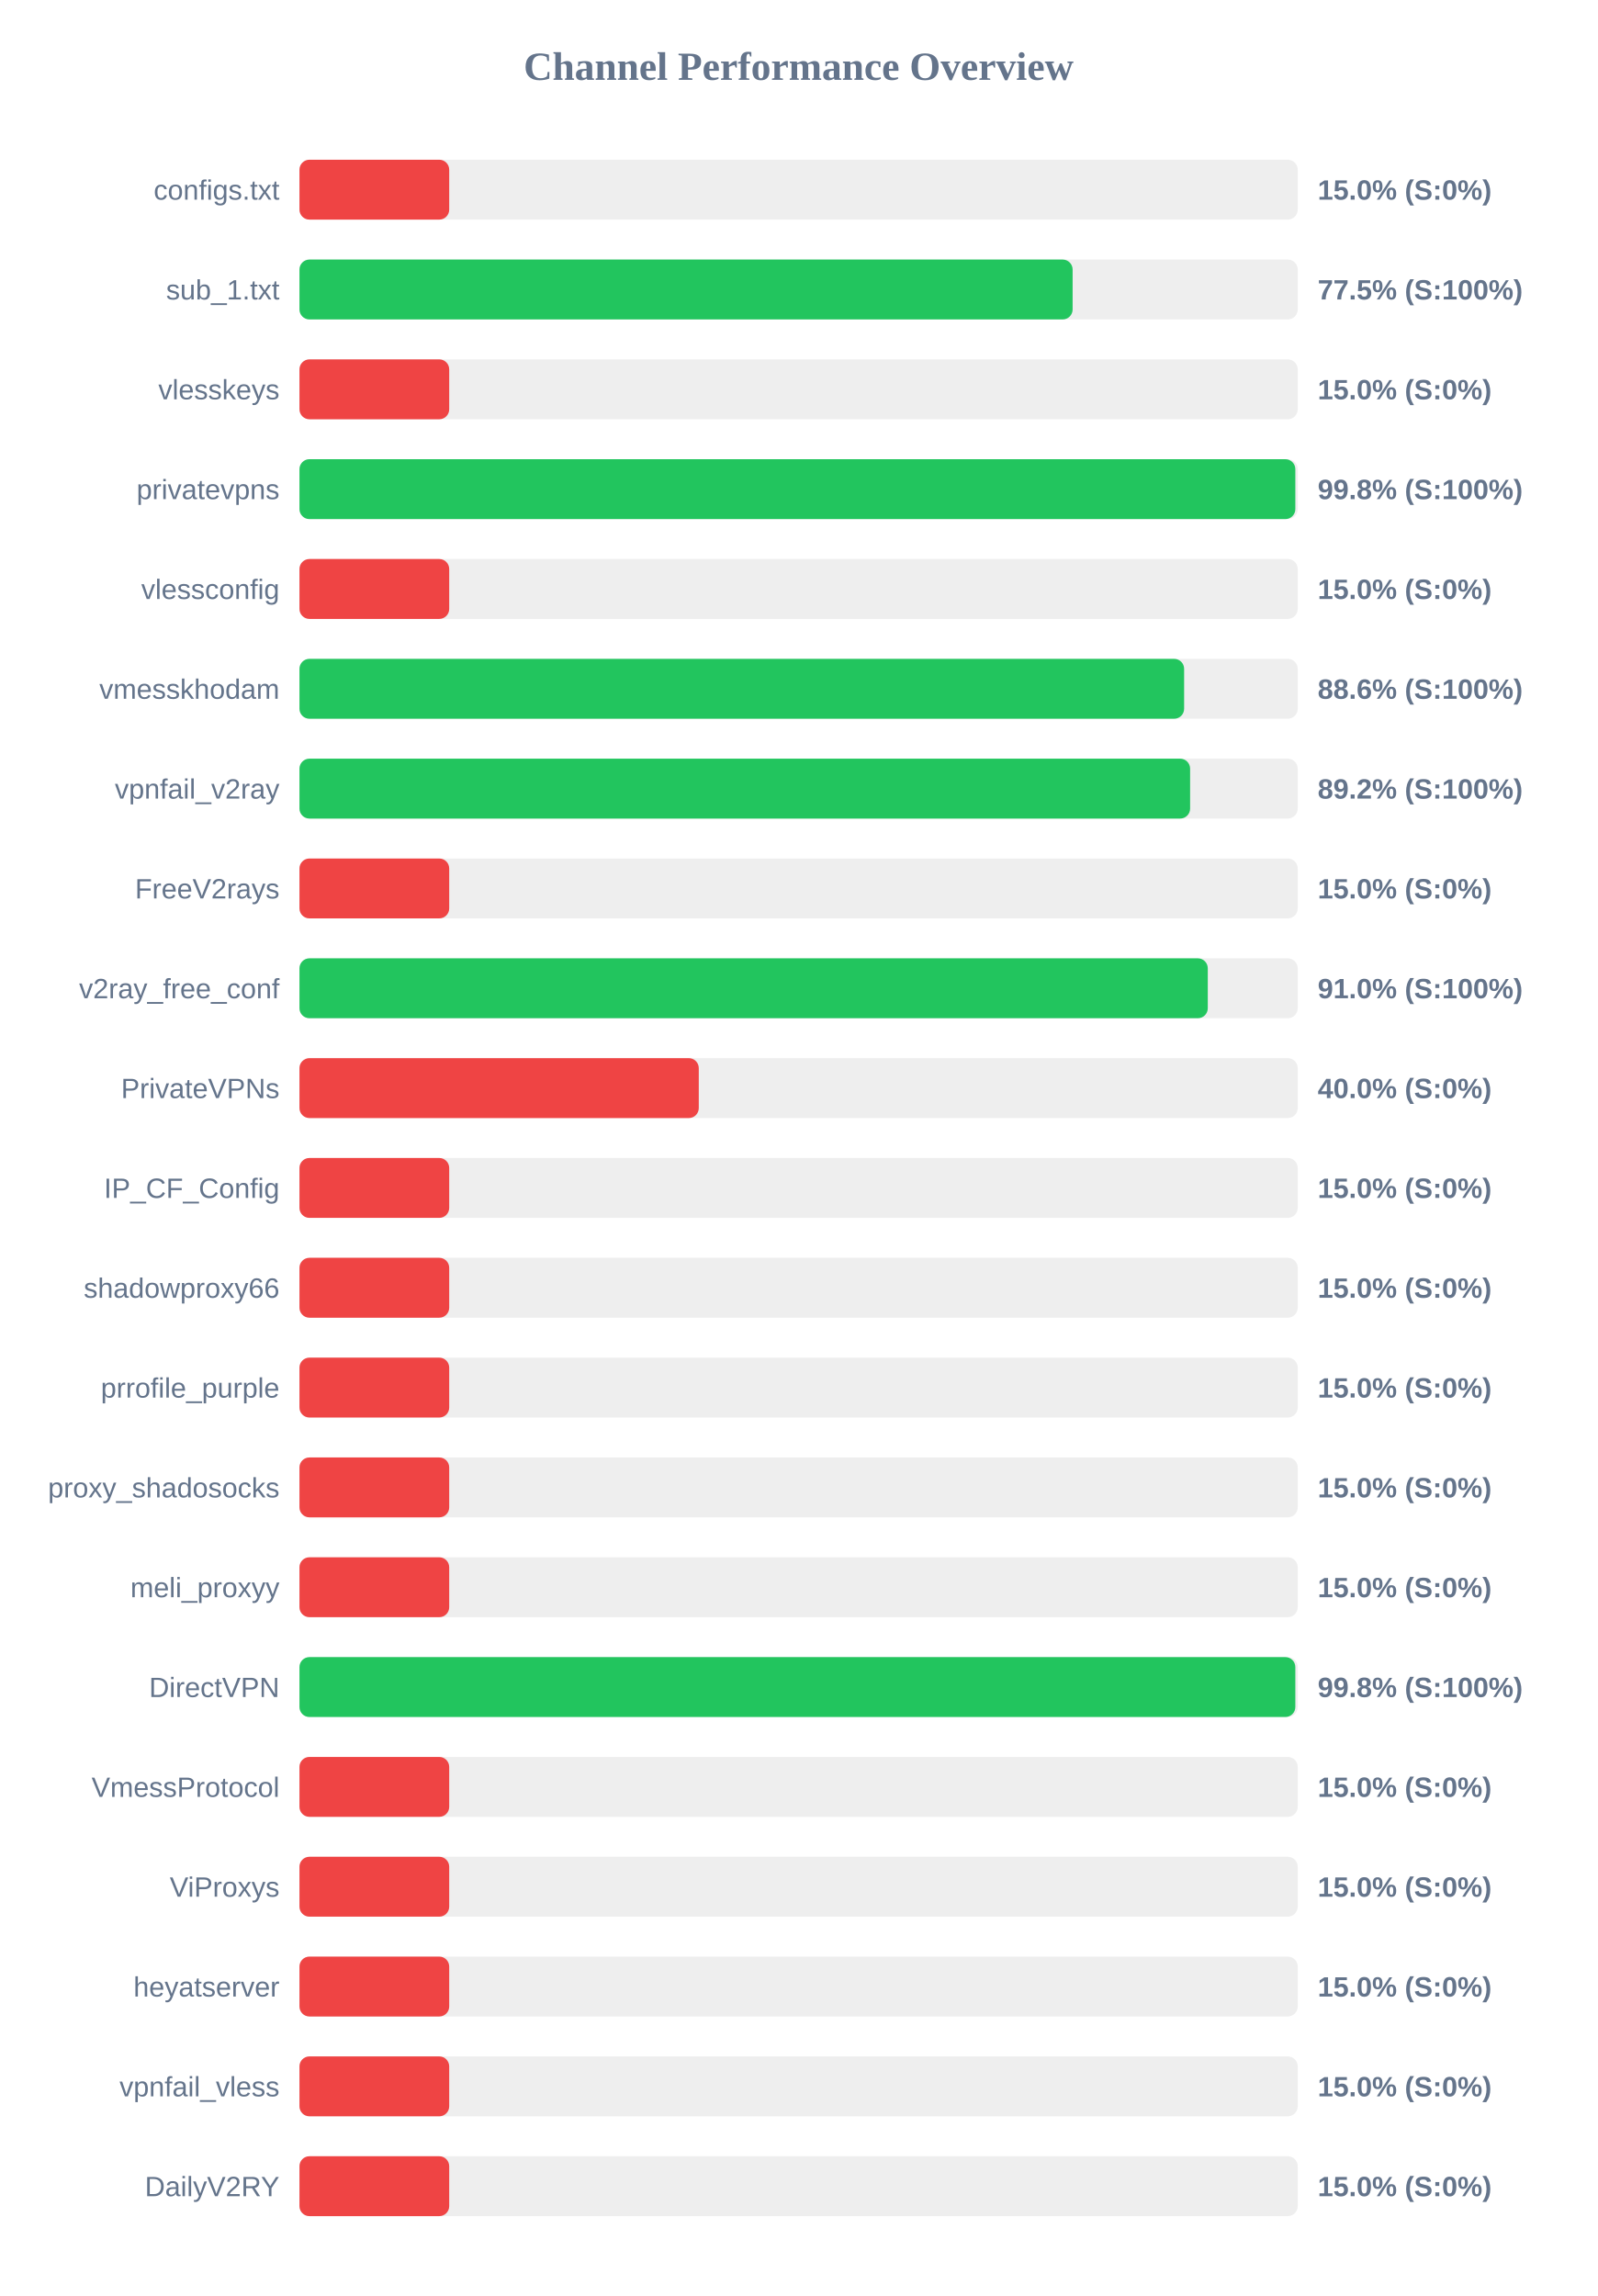
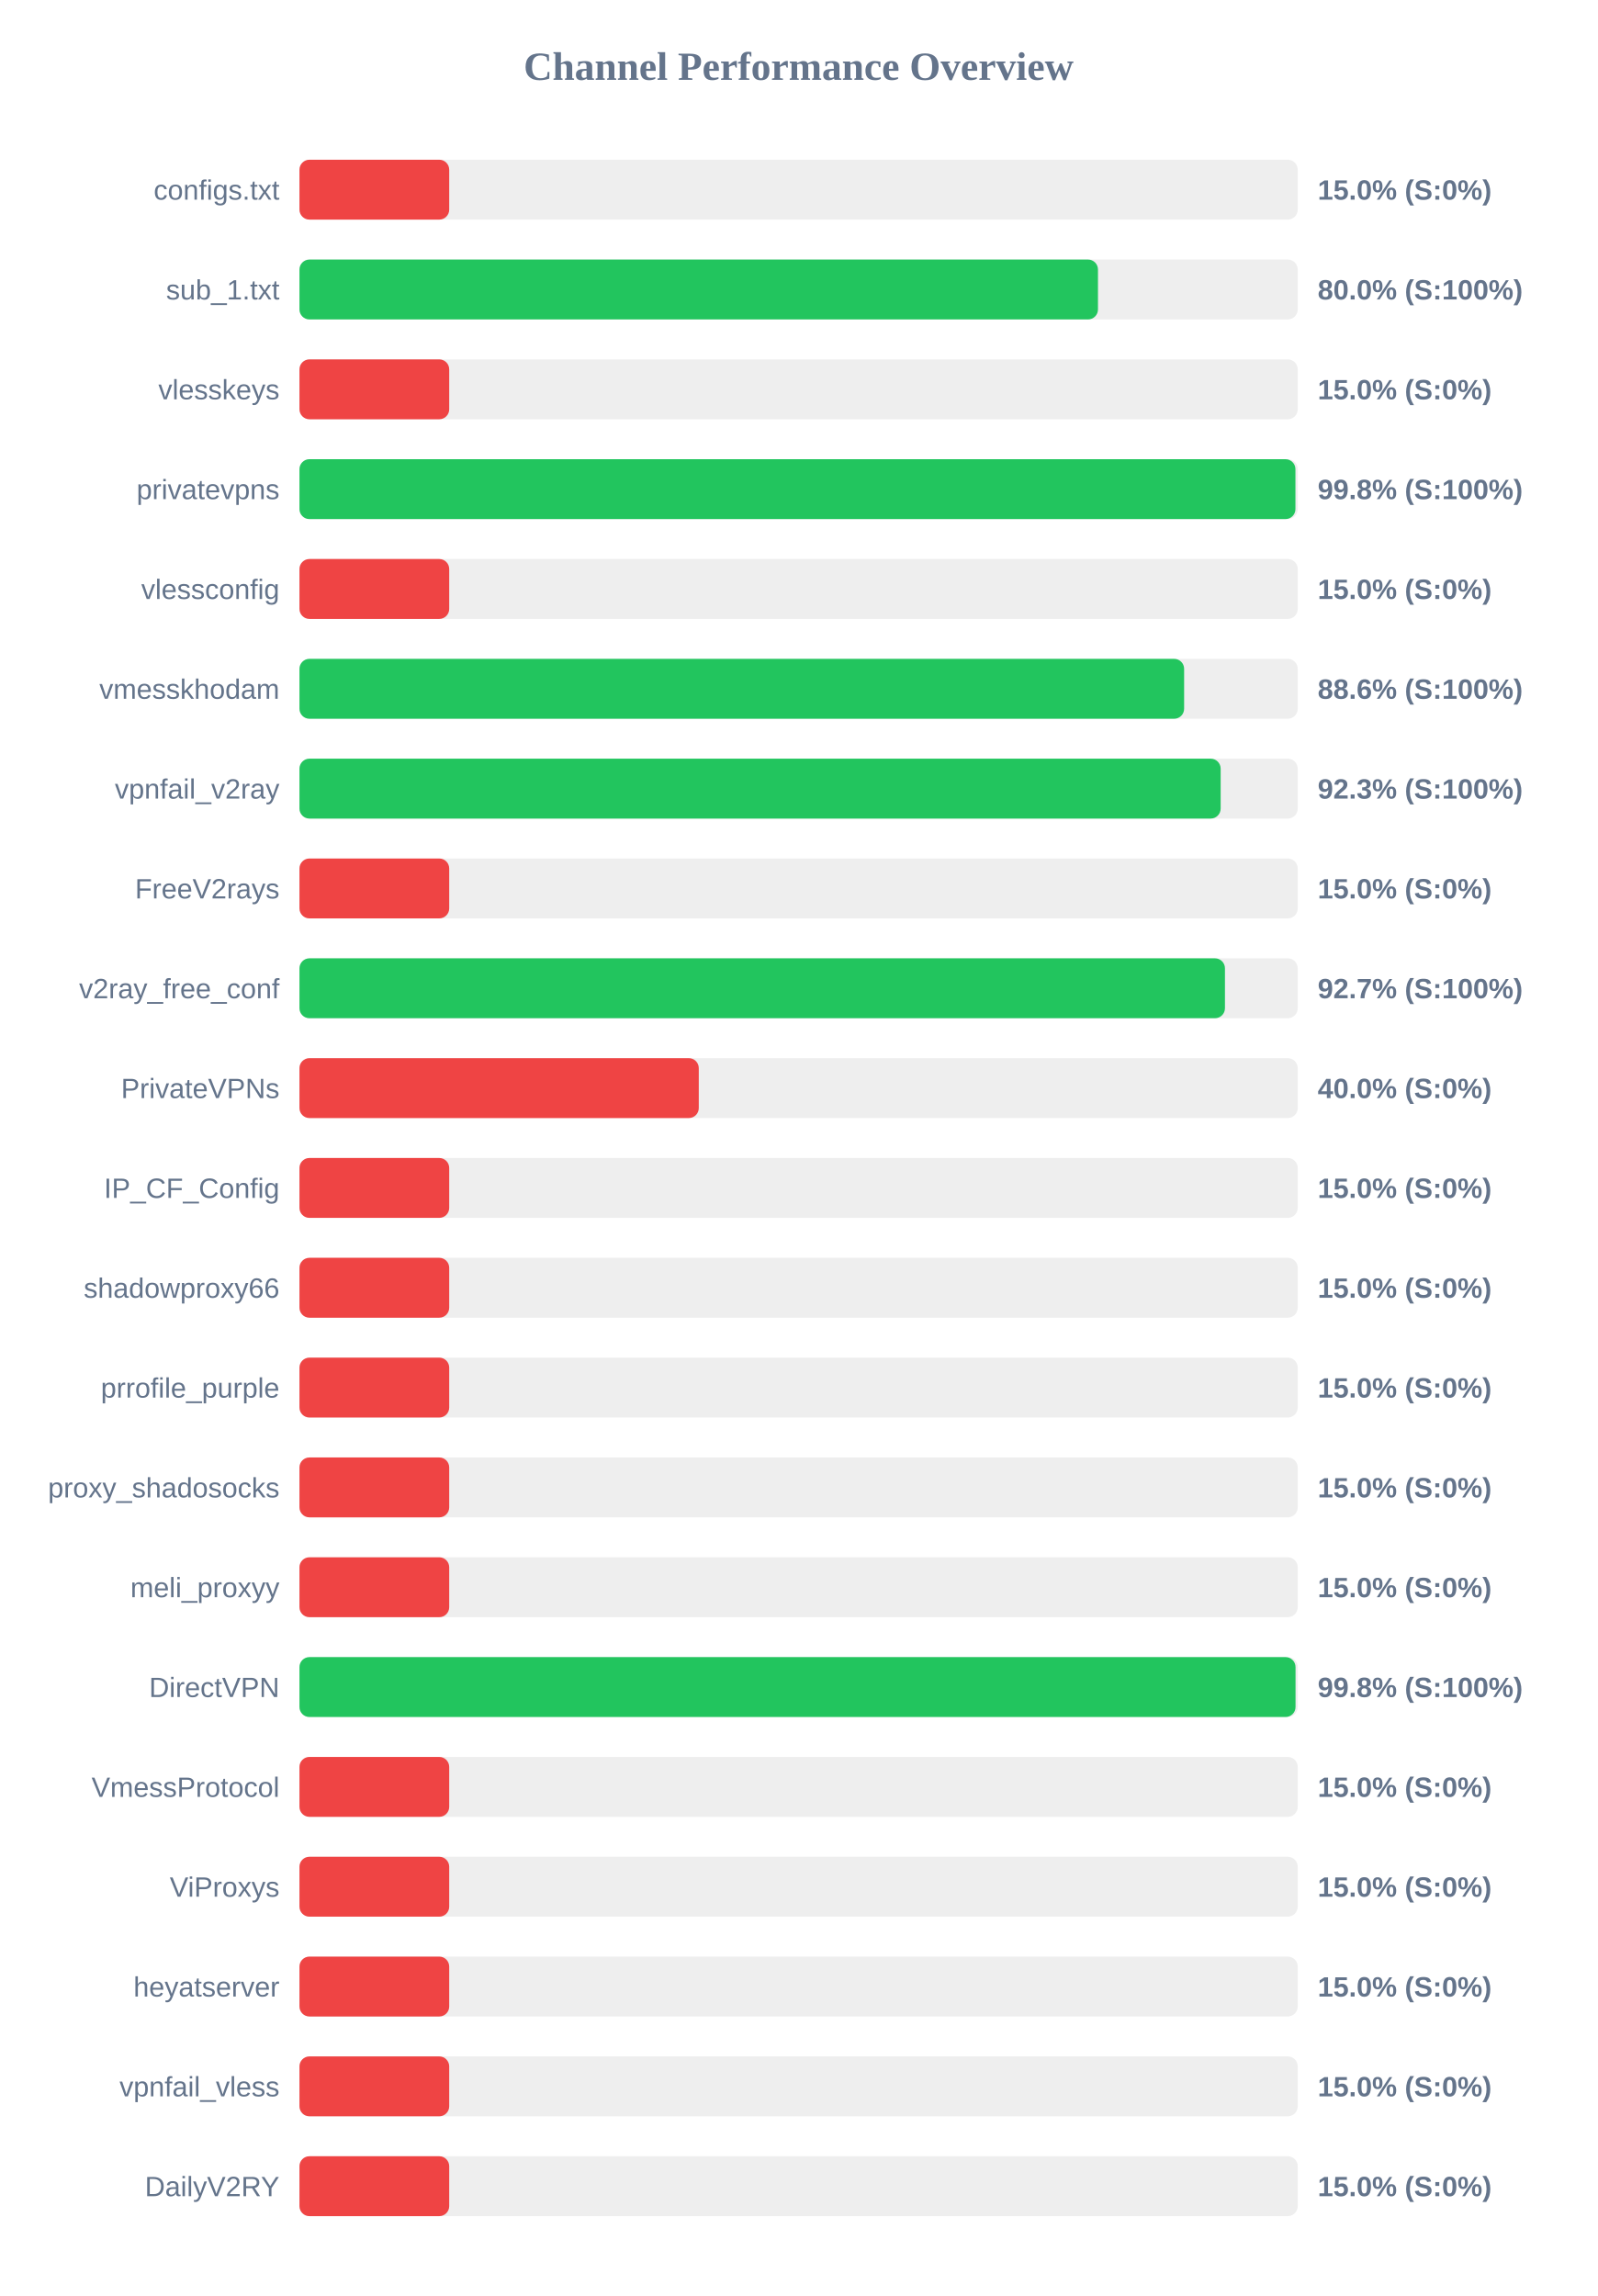
<svg xmlns="http://www.w3.org/2000/svg" width="800" height="1150" version="1.1">
  <style>
        .row { font: 14px Arial; fill: #64748b; }
        .score { font: bold 14px Arial; fill: #64748b; }
    </style>
  <text x="400" y="40" text-anchor="middle" font-size="20px" font-weight="bold" fill="#64748b">Channel Performance Overview</text>
  <rect x="150" y="80" width="500" height="30" fill="#eee" rx="5" />
  <rect x="150" y="80" width="75.0" height="30" fill="#ef4444" rx="5" />
  <text x="140" y="100" text-anchor="end" class="row">configs.txt</text>
  <text x="660" y="100" text-anchor="start" class="score">15.0% (S:0%)</text>
  <rect x="150" y="130" width="500" height="30" fill="#eee" rx="5" />
-   <rect x="150" y="130" width="387.25" height="30" fill="#22c55e" rx="5" />
+   <rect x="150" y="130" width="399.95" height="30" fill="#22c55e" rx="5" />
  <text x="140" y="150" text-anchor="end" class="row">sub_1.txt</text>
-   <text x="660" y="150" text-anchor="start" class="score">77.5% (S:100%)</text>
+   <text x="660" y="150" text-anchor="start" class="score">80.0% (S:100%)</text>
  <rect x="150" y="180" width="500" height="30" fill="#eee" rx="5" />
  <rect x="150" y="180" width="75.0" height="30" fill="#ef4444" rx="5" />
  <text x="140" y="200" text-anchor="end" class="row">vlesskeys</text>
  <text x="660" y="200" text-anchor="start" class="score">15.0% (S:0%)</text>
  <rect x="150" y="230" width="500" height="30" fill="#eee" rx="5" />
-   <rect x="150" y="230" width="498.8" height="30" fill="#22c55e" rx="5" />
+   <rect x="150" y="230" width="498.85" height="30" fill="#22c55e" rx="5" />
  <text x="140" y="250" text-anchor="end" class="row">privatevpns</text>
  <text x="660" y="250" text-anchor="start" class="score">99.8% (S:100%)</text>
  <rect x="150" y="280" width="500" height="30" fill="#eee" rx="5" />
  <rect x="150" y="280" width="75.0" height="30" fill="#ef4444" rx="5" />
  <text x="140" y="300" text-anchor="end" class="row">vlessconfig</text>
  <text x="660" y="300" text-anchor="start" class="score">15.0% (S:0%)</text>
  <rect x="150" y="330" width="500" height="30" fill="#eee" rx="5" />
  <rect x="150" y="330" width="443.1" height="30" fill="#22c55e" rx="5" />
  <text x="140" y="350" text-anchor="end" class="row">vmesskhodam</text>
  <text x="660" y="350" text-anchor="start" class="score">88.6% (S:100%)</text>
  <rect x="150" y="380" width="500" height="30" fill="#eee" rx="5" />
-   <rect x="150" y="380" width="446.1" height="30" fill="#22c55e" rx="5" />
+   <rect x="150" y="380" width="461.4" height="30" fill="#22c55e" rx="5" />
  <text x="140" y="400" text-anchor="end" class="row">vpnfail_v2ray</text>
-   <text x="660" y="400" text-anchor="start" class="score">89.2% (S:100%)</text>
+   <text x="660" y="400" text-anchor="start" class="score">92.3% (S:100%)</text>
  <rect x="150" y="430" width="500" height="30" fill="#eee" rx="5" />
  <rect x="150" y="430" width="75.0" height="30" fill="#ef4444" rx="5" />
  <text x="140" y="450" text-anchor="end" class="row">FreeV2rays</text>
  <text x="660" y="450" text-anchor="start" class="score">15.0% (S:0%)</text>
  <rect x="150" y="480" width="500" height="30" fill="#eee" rx="5" />
-   <rect x="150" y="480" width="454.95" height="30" fill="#22c55e" rx="5" />
+   <rect x="150" y="480" width="463.55" height="30" fill="#22c55e" rx="5" />
  <text x="140" y="500" text-anchor="end" class="row">v2ray_free_conf</text>
-   <text x="660" y="500" text-anchor="start" class="score">91.0% (S:100%)</text>
+   <text x="660" y="500" text-anchor="start" class="score">92.7% (S:100%)</text>
  <rect x="150" y="530" width="500" height="30" fill="#eee" rx="5" />
  <rect x="150" y="530" width="200.0" height="30" fill="#ef4444" rx="5" />
  <text x="140" y="550" text-anchor="end" class="row">PrivateVPNs</text>
  <text x="660" y="550" text-anchor="start" class="score">40.0% (S:0%)</text>
  <rect x="150" y="580" width="500" height="30" fill="#eee" rx="5" />
  <rect x="150" y="580" width="75.0" height="30" fill="#ef4444" rx="5" />
  <text x="140" y="600" text-anchor="end" class="row">IP_CF_Config</text>
  <text x="660" y="600" text-anchor="start" class="score">15.0% (S:0%)</text>
  <rect x="150" y="630" width="500" height="30" fill="#eee" rx="5" />
  <rect x="150" y="630" width="75.0" height="30" fill="#ef4444" rx="5" />
  <text x="140" y="650" text-anchor="end" class="row">shadowproxy66</text>
  <text x="660" y="650" text-anchor="start" class="score">15.0% (S:0%)</text>
  <rect x="150" y="680" width="500" height="30" fill="#eee" rx="5" />
  <rect x="150" y="680" width="75.0" height="30" fill="#ef4444" rx="5" />
  <text x="140" y="700" text-anchor="end" class="row">prrofile_purple</text>
  <text x="660" y="700" text-anchor="start" class="score">15.0% (S:0%)</text>
  <rect x="150" y="730" width="500" height="30" fill="#eee" rx="5" />
  <rect x="150" y="730" width="75.0" height="30" fill="#ef4444" rx="5" />
  <text x="140" y="750" text-anchor="end" class="row">proxy_shadosocks</text>
  <text x="660" y="750" text-anchor="start" class="score">15.0% (S:0%)</text>
  <rect x="150" y="780" width="500" height="30" fill="#eee" rx="5" />
  <rect x="150" y="780" width="75.0" height="30" fill="#ef4444" rx="5" />
  <text x="140" y="800" text-anchor="end" class="row">meli_proxyy</text>
  <text x="660" y="800" text-anchor="start" class="score">15.0% (S:0%)</text>
  <rect x="150" y="830" width="500" height="30" fill="#eee" rx="5" />
-   <rect x="150" y="830" width="498.8" height="30" fill="#22c55e" rx="5" />
+   <rect x="150" y="830" width="498.9" height="30" fill="#22c55e" rx="5" />
  <text x="140" y="850" text-anchor="end" class="row">DirectVPN</text>
  <text x="660" y="850" text-anchor="start" class="score">99.8% (S:100%)</text>
  <rect x="150" y="880" width="500" height="30" fill="#eee" rx="5" />
  <rect x="150" y="880" width="75.0" height="30" fill="#ef4444" rx="5" />
  <text x="140" y="900" text-anchor="end" class="row">VmessProtocol</text>
  <text x="660" y="900" text-anchor="start" class="score">15.0% (S:0%)</text>
  <rect x="150" y="930" width="500" height="30" fill="#eee" rx="5" />
  <rect x="150" y="930" width="75.0" height="30" fill="#ef4444" rx="5" />
  <text x="140" y="950" text-anchor="end" class="row">ViProxys</text>
  <text x="660" y="950" text-anchor="start" class="score">15.0% (S:0%)</text>
  <rect x="150" y="980" width="500" height="30" fill="#eee" rx="5" />
  <rect x="150" y="980" width="75.0" height="30" fill="#ef4444" rx="5" />
  <text x="140" y="1000" text-anchor="end" class="row">heyatserver</text>
  <text x="660" y="1000" text-anchor="start" class="score">15.0% (S:0%)</text>
  <rect x="150" y="1030" width="500" height="30" fill="#eee" rx="5" />
  <rect x="150" y="1030" width="75.0" height="30" fill="#ef4444" rx="5" />
  <text x="140" y="1050" text-anchor="end" class="row">vpnfail_vless</text>
  <text x="660" y="1050" text-anchor="start" class="score">15.0% (S:0%)</text>
  <rect x="150" y="1080" width="500" height="30" fill="#eee" rx="5" />
  <rect x="150" y="1080" width="75.0" height="30" fill="#ef4444" rx="5" />
  <text x="140" y="1100" text-anchor="end" class="row">DailyV2RY</text>
  <text x="660" y="1100" text-anchor="start" class="score">15.0% (S:0%)</text>
</svg>
